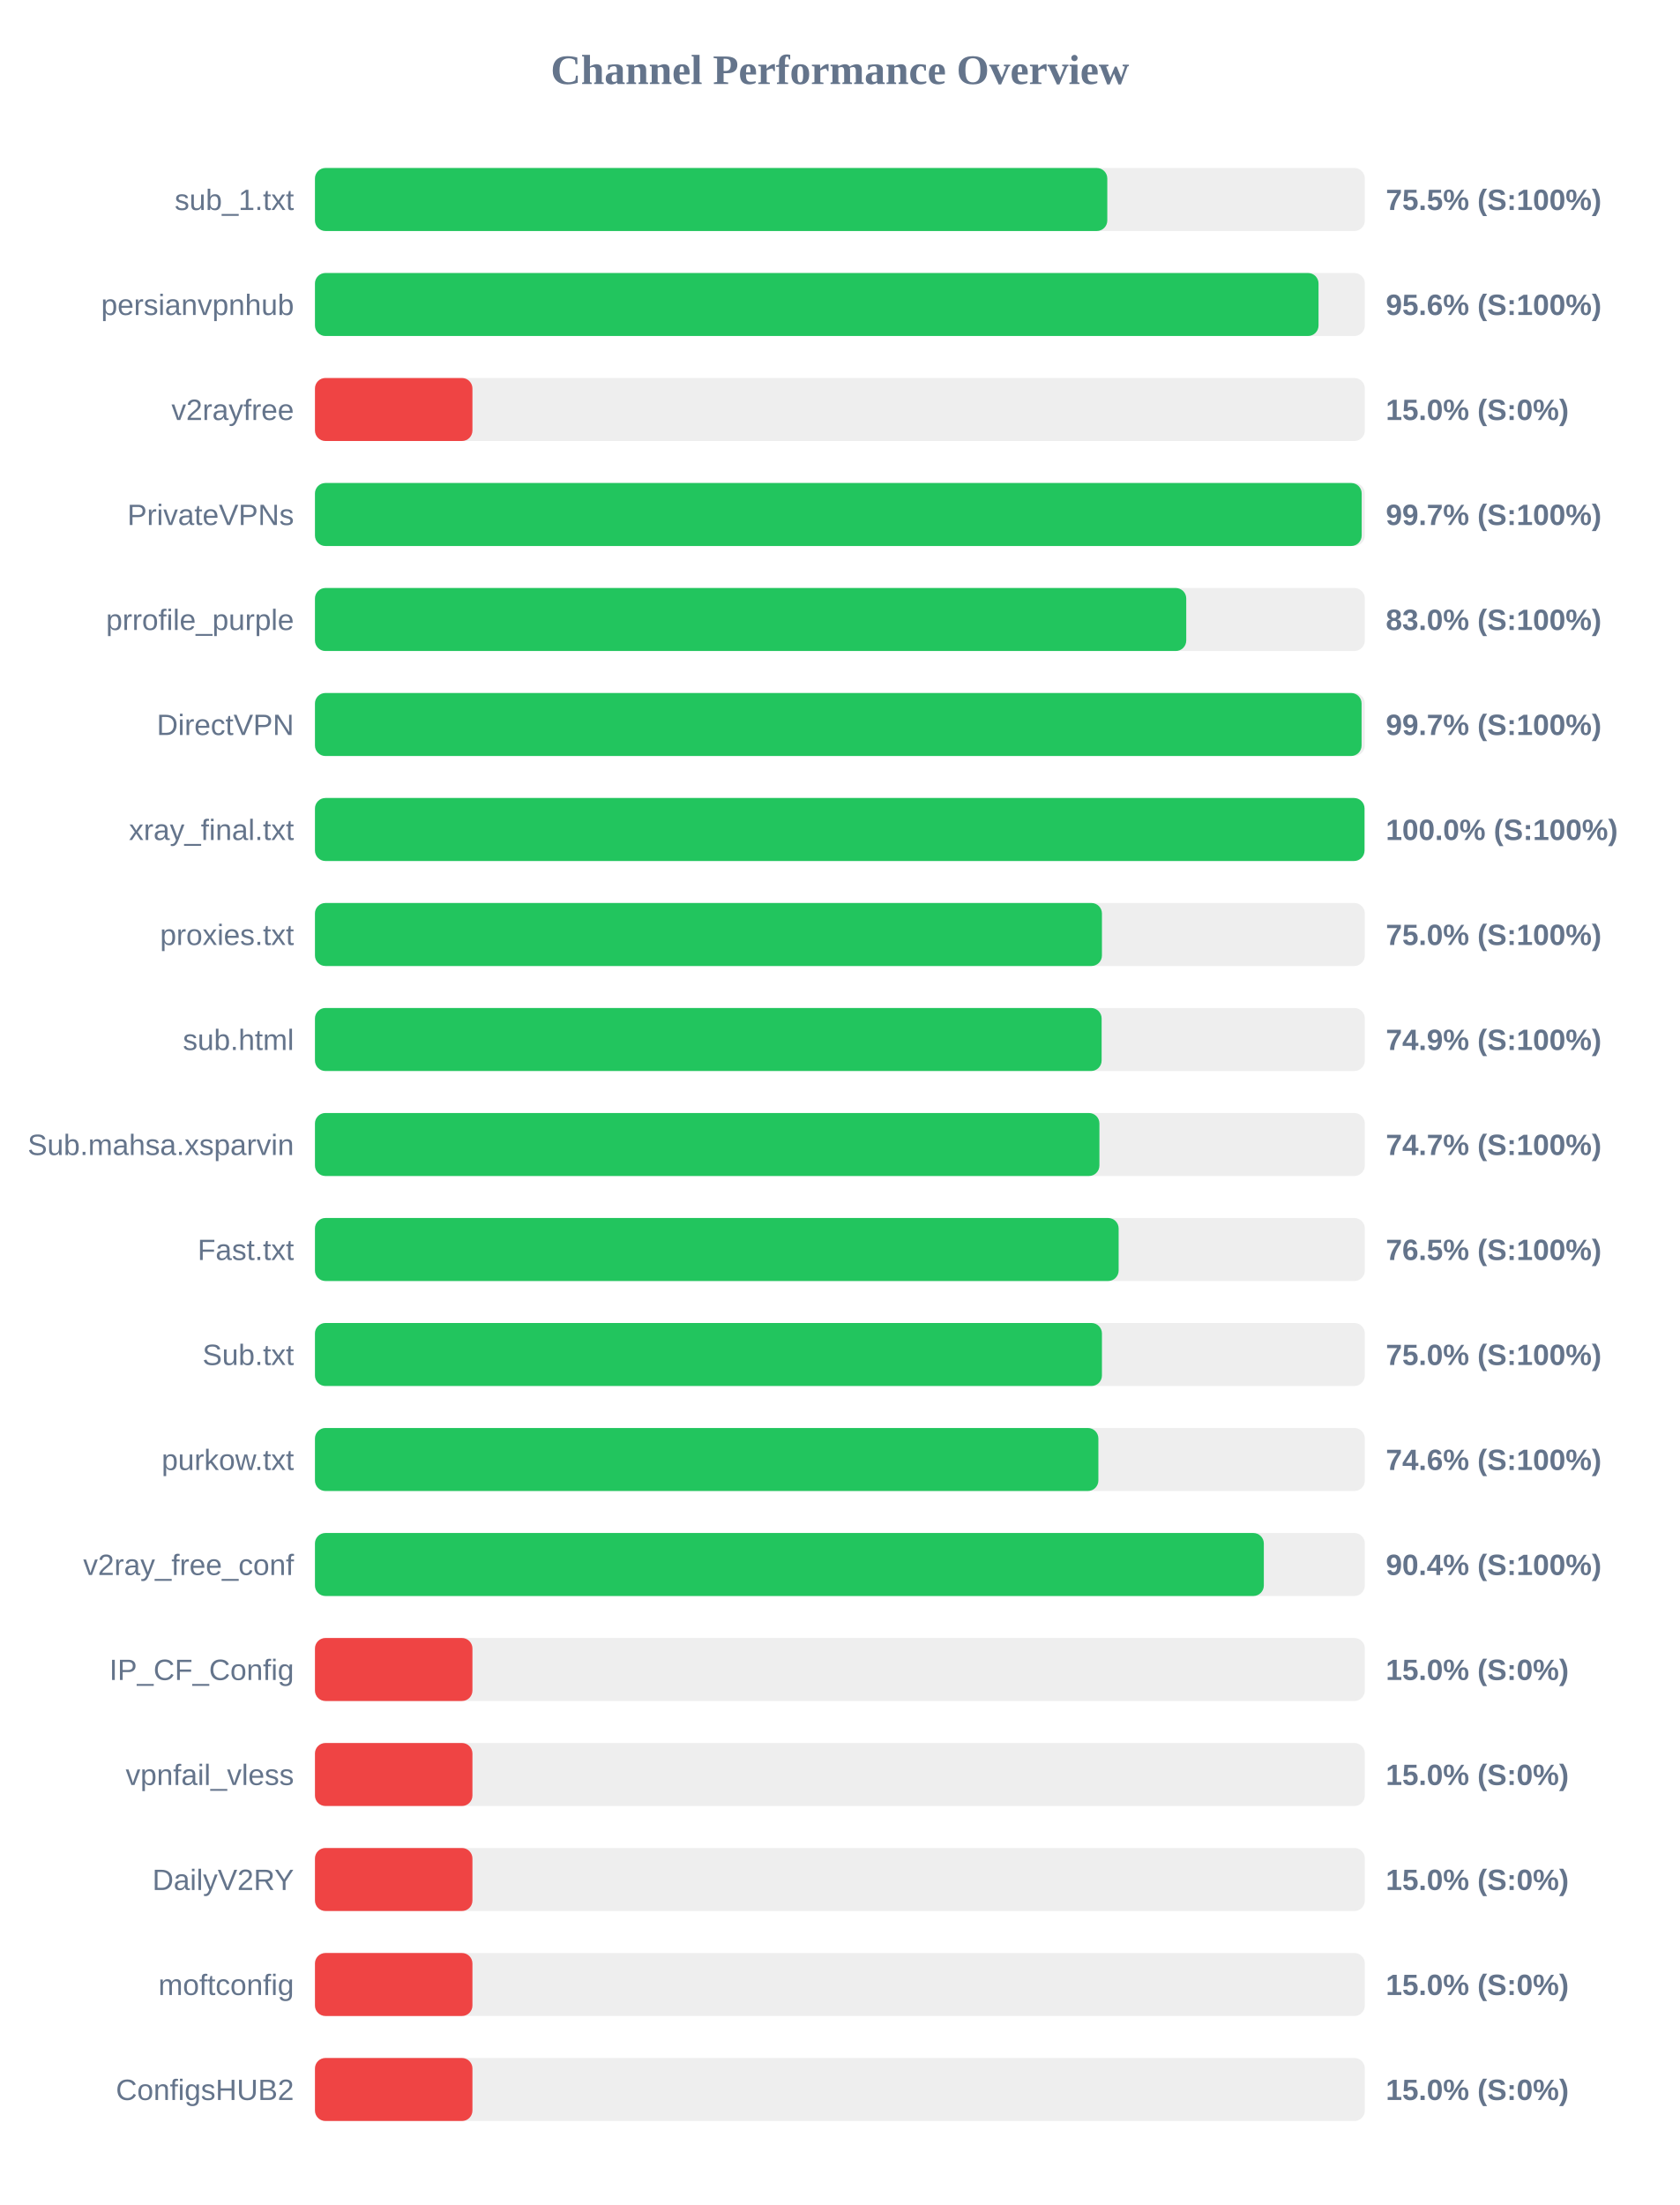
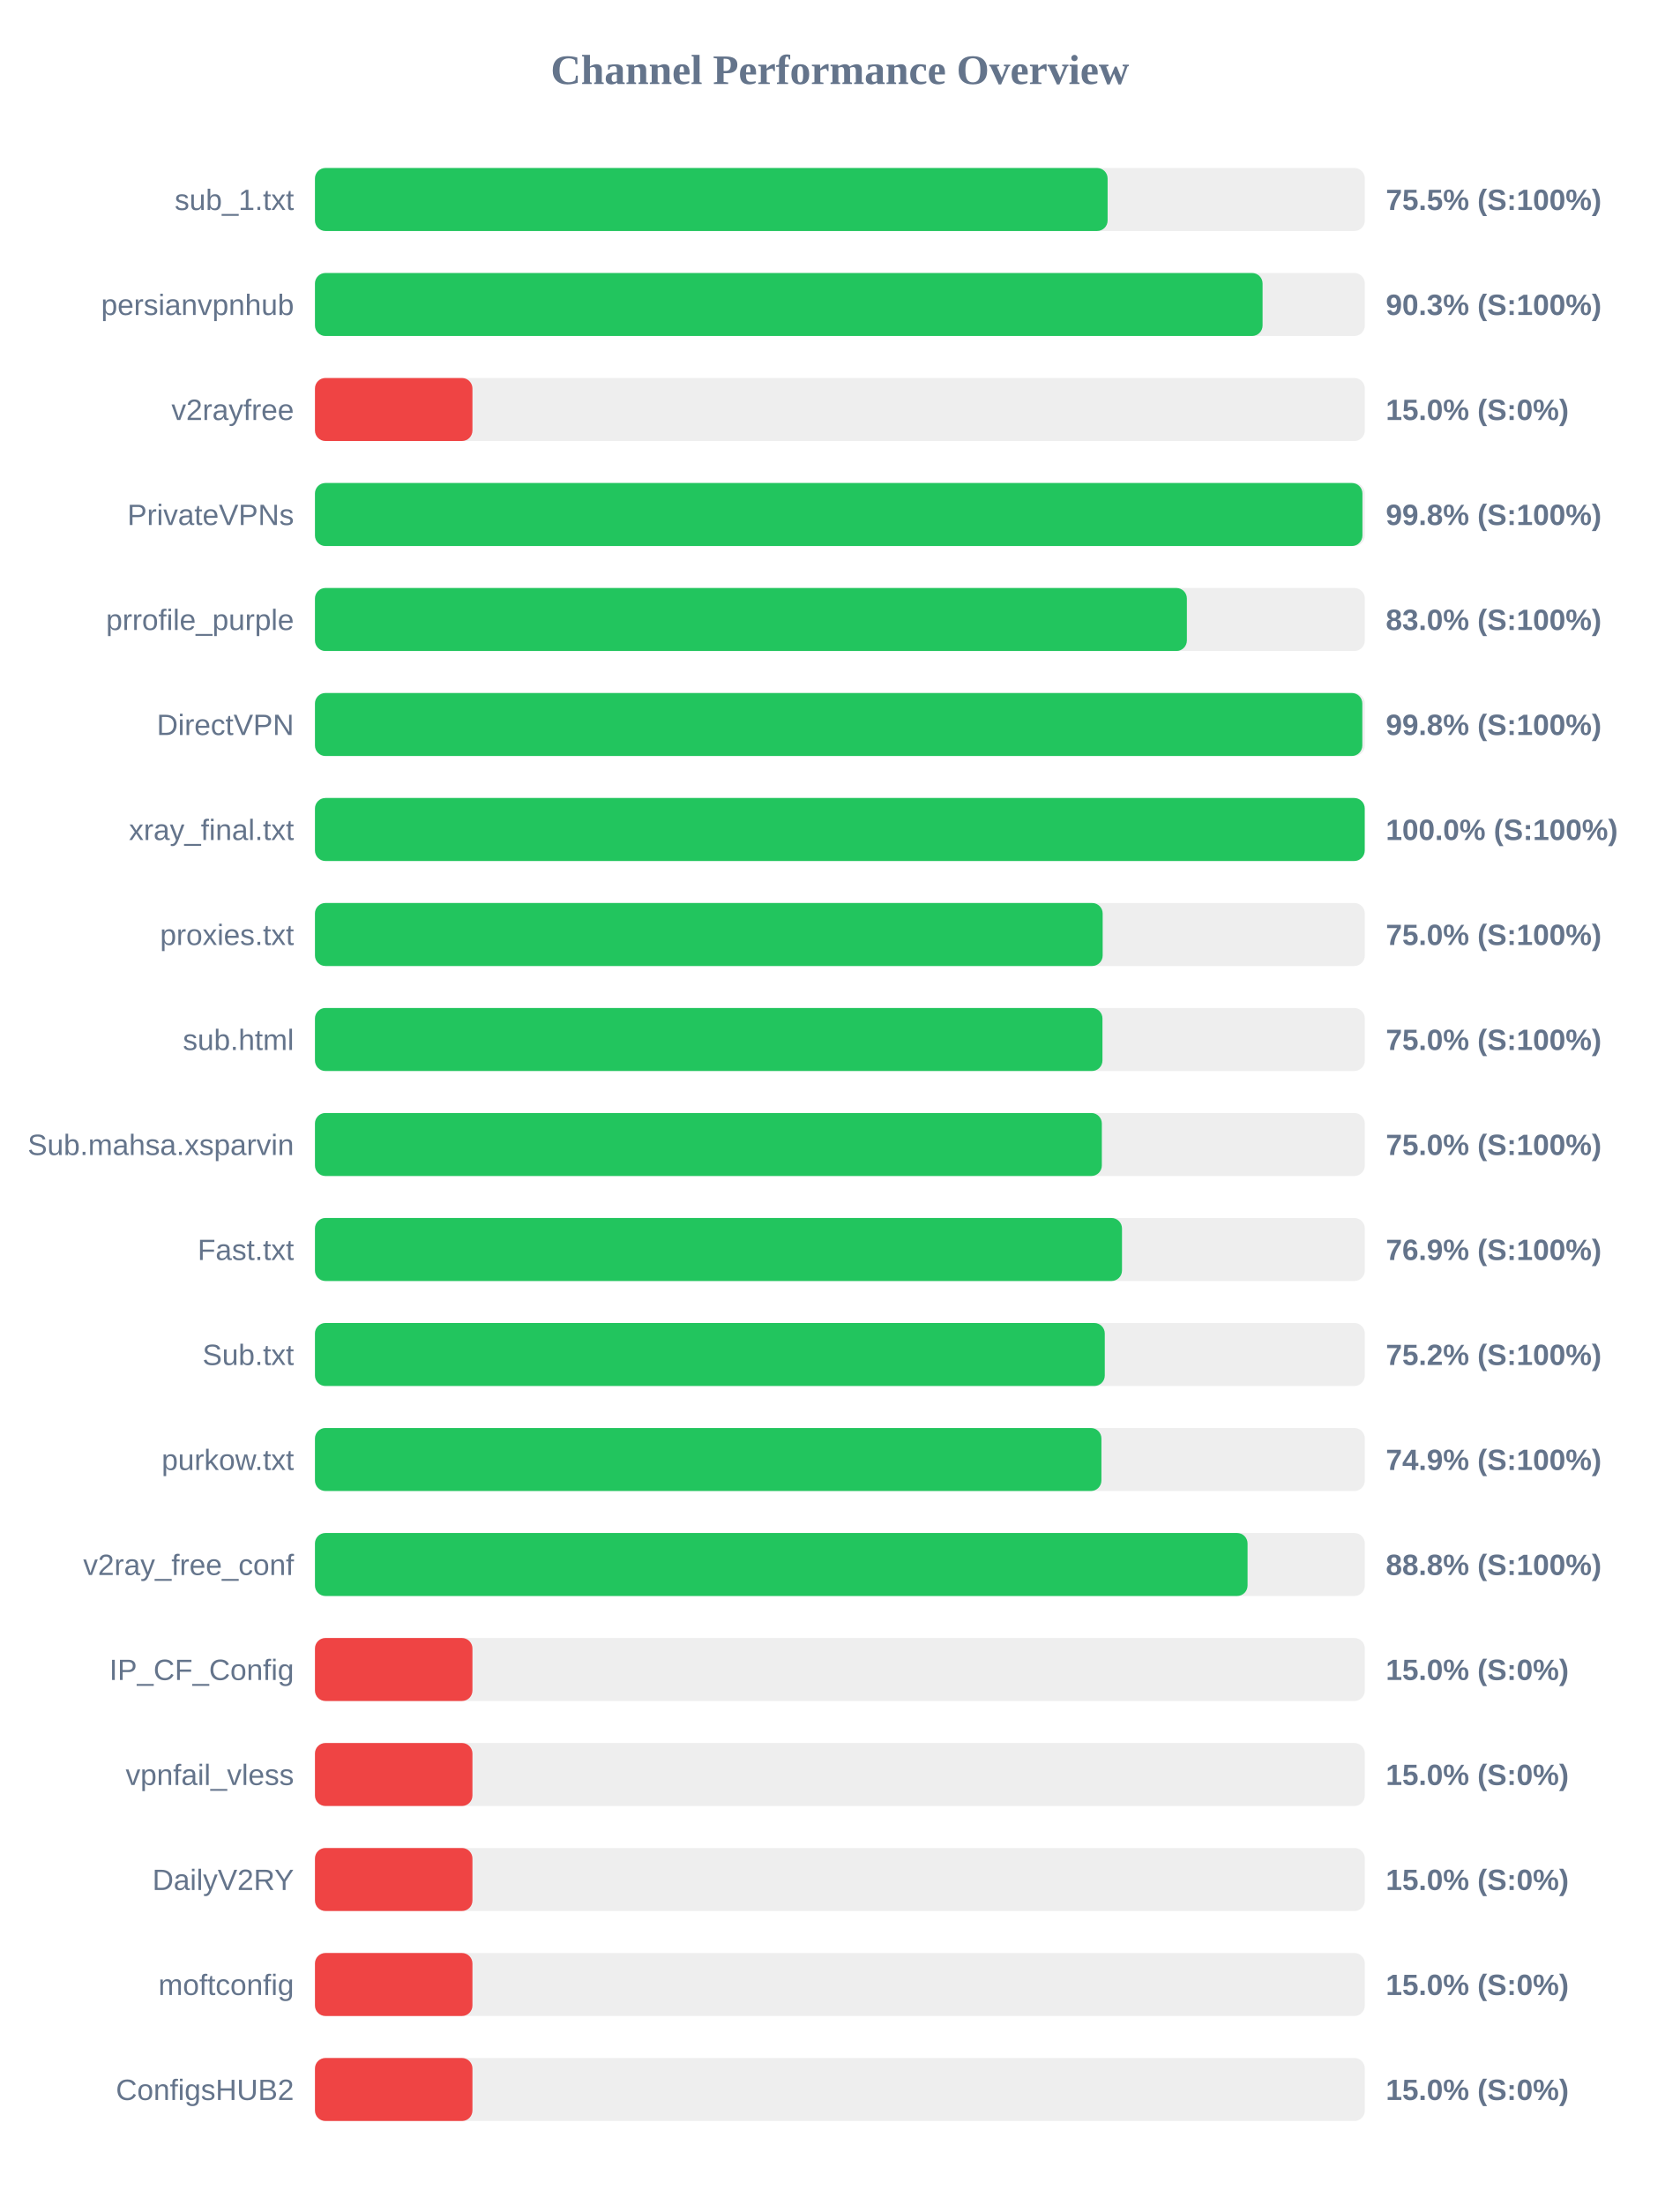
<svg xmlns="http://www.w3.org/2000/svg" width="800" height="1050" version="1.1">
  <style>
        .row { font: 14px Arial; fill: #64748b; }
        .score { font: bold 14px Arial; fill: #64748b; }
    </style>
  <text x="400" y="40" text-anchor="middle" font-size="20px" font-weight="bold" fill="#64748b">Channel Performance Overview</text>
  <rect x="150" y="80" width="500" height="30" fill="#eee" rx="5" />
-   <rect x="150" y="80" width="377.35" height="30" fill="#22c55e" rx="5" />
+   <rect x="150" y="80" width="377.5" height="30" fill="#22c55e" rx="5" />
  <text x="140" y="100" text-anchor="end" class="row">sub_1.txt</text>
  <text x="660" y="100" text-anchor="start" class="score">75.5% (S:100%)</text>
  <rect x="150" y="130" width="500" height="30" fill="#eee" rx="5" />
-   <rect x="150" y="130" width="477.95" height="30" fill="#22c55e" rx="5" />
+   <rect x="150" y="130" width="451.3" height="30" fill="#22c55e" rx="5" />
  <text x="140" y="150" text-anchor="end" class="row">persianvpnhub</text>
-   <text x="660" y="150" text-anchor="start" class="score">95.6% (S:100%)</text>
+   <text x="660" y="150" text-anchor="start" class="score">90.3% (S:100%)</text>
  <rect x="150" y="180" width="500" height="30" fill="#eee" rx="5" />
  <rect x="150" y="180" width="75.0" height="30" fill="#ef4444" rx="5" />
  <text x="140" y="200" text-anchor="end" class="row">v2rayfree</text>
  <text x="660" y="200" text-anchor="start" class="score">15.0% (S:0%)</text>
  <rect x="150" y="230" width="500" height="30" fill="#eee" rx="5" />
-   <rect x="150" y="230" width="498.5" height="30" fill="#22c55e" rx="5" />
+   <rect x="150" y="230" width="498.85" height="30" fill="#22c55e" rx="5" />
  <text x="140" y="250" text-anchor="end" class="row">PrivateVPNs</text>
-   <text x="660" y="250" text-anchor="start" class="score">99.7% (S:100%)</text>
+   <text x="660" y="250" text-anchor="start" class="score">99.8% (S:100%)</text>
  <rect x="150" y="280" width="500" height="30" fill="#eee" rx="5" />
-   <rect x="150" y="280" width="414.95" height="30" fill="#22c55e" rx="5" />
+   <rect x="150" y="280" width="415.25" height="30" fill="#22c55e" rx="5" />
  <text x="140" y="300" text-anchor="end" class="row">prrofile_purple</text>
  <text x="660" y="300" text-anchor="start" class="score">83.0% (S:100%)</text>
  <rect x="150" y="330" width="500" height="30" fill="#eee" rx="5" />
-   <rect x="150" y="330" width="498.45" height="30" fill="#22c55e" rx="5" />
+   <rect x="150" y="330" width="498.8" height="30" fill="#22c55e" rx="5" />
  <text x="140" y="350" text-anchor="end" class="row">DirectVPN</text>
-   <text x="660" y="350" text-anchor="start" class="score">99.7% (S:100%)</text>
+   <text x="660" y="350" text-anchor="start" class="score">99.8% (S:100%)</text>
  <rect x="150" y="380" width="500" height="30" fill="#eee" rx="5" />
-   <rect x="150" y="380" width="499.85" height="30" fill="#22c55e" rx="5" />
+   <rect x="150" y="380" width="499.95" height="30" fill="#22c55e" rx="5" />
  <text x="140" y="400" text-anchor="end" class="row">xray_final.txt</text>
  <text x="660" y="400" text-anchor="start" class="score">100.0% (S:100%)</text>
  <rect x="150" y="430" width="500" height="30" fill="#eee" rx="5" />
-   <rect x="150" y="430" width="374.8" height="30" fill="#22c55e" rx="5" />
+   <rect x="150" y="430" width="375.15" height="30" fill="#22c55e" rx="5" />
  <text x="140" y="450" text-anchor="end" class="row">proxies.txt</text>
  <text x="660" y="450" text-anchor="start" class="score">75.0% (S:100%)</text>
  <rect x="150" y="480" width="500" height="30" fill="#eee" rx="5" />
-   <rect x="150" y="480" width="374.65" height="30" fill="#22c55e" rx="5" />
+   <rect x="150" y="480" width="375.05" height="30" fill="#22c55e" rx="5" />
  <text x="140" y="500" text-anchor="end" class="row">sub.html</text>
-   <text x="660" y="500" text-anchor="start" class="score">74.9% (S:100%)</text>
+   <text x="660" y="500" text-anchor="start" class="score">75.0% (S:100%)</text>
  <rect x="150" y="530" width="500" height="30" fill="#eee" rx="5" />
-   <rect x="150" y="530" width="373.6" height="30" fill="#22c55e" rx="5" />
+   <rect x="150" y="530" width="374.75" height="30" fill="#22c55e" rx="5" />
  <text x="140" y="550" text-anchor="end" class="row">Sub.mahsa.xsparvin</text>
-   <text x="660" y="550" text-anchor="start" class="score">74.7% (S:100%)</text>
+   <text x="660" y="550" text-anchor="start" class="score">75.0% (S:100%)</text>
  <rect x="150" y="580" width="500" height="30" fill="#eee" rx="5" />
-   <rect x="150" y="580" width="382.75" height="30" fill="#22c55e" rx="5" />
+   <rect x="150" y="580" width="384.35" height="30" fill="#22c55e" rx="5" />
  <text x="140" y="600" text-anchor="end" class="row">Fast.txt</text>
-   <text x="660" y="600" text-anchor="start" class="score">76.5% (S:100%)</text>
+   <text x="660" y="600" text-anchor="start" class="score">76.9% (S:100%)</text>
  <rect x="150" y="630" width="500" height="30" fill="#eee" rx="5" />
-   <rect x="150" y="630" width="374.8" height="30" fill="#22c55e" rx="5" />
+   <rect x="150" y="630" width="376.15" height="30" fill="#22c55e" rx="5" />
  <text x="140" y="650" text-anchor="end" class="row">Sub.txt</text>
-   <text x="660" y="650" text-anchor="start" class="score">75.0% (S:100%)</text>
+   <text x="660" y="650" text-anchor="start" class="score">75.2% (S:100%)</text>
  <rect x="150" y="680" width="500" height="30" fill="#eee" rx="5" />
-   <rect x="150" y="680" width="373.1" height="30" fill="#22c55e" rx="5" />
+   <rect x="150" y="680" width="374.55" height="30" fill="#22c55e" rx="5" />
  <text x="140" y="700" text-anchor="end" class="row">purkow.txt</text>
-   <text x="660" y="700" text-anchor="start" class="score">74.6% (S:100%)</text>
+   <text x="660" y="700" text-anchor="start" class="score">74.9% (S:100%)</text>
  <rect x="150" y="730" width="500" height="30" fill="#eee" rx="5" />
-   <rect x="150" y="730" width="451.9" height="30" fill="#22c55e" rx="5" />
+   <rect x="150" y="730" width="444.15" height="30" fill="#22c55e" rx="5" />
  <text x="140" y="750" text-anchor="end" class="row">v2ray_free_conf</text>
-   <text x="660" y="750" text-anchor="start" class="score">90.4% (S:100%)</text>
+   <text x="660" y="750" text-anchor="start" class="score">88.8% (S:100%)</text>
  <rect x="150" y="780" width="500" height="30" fill="#eee" rx="5" />
  <rect x="150" y="780" width="75.0" height="30" fill="#ef4444" rx="5" />
  <text x="140" y="800" text-anchor="end" class="row">IP_CF_Config</text>
  <text x="660" y="800" text-anchor="start" class="score">15.0% (S:0%)</text>
  <rect x="150" y="830" width="500" height="30" fill="#eee" rx="5" />
  <rect x="150" y="830" width="75.0" height="30" fill="#ef4444" rx="5" />
  <text x="140" y="850" text-anchor="end" class="row">vpnfail_vless</text>
  <text x="660" y="850" text-anchor="start" class="score">15.0% (S:0%)</text>
  <rect x="150" y="880" width="500" height="30" fill="#eee" rx="5" />
  <rect x="150" y="880" width="75.0" height="30" fill="#ef4444" rx="5" />
  <text x="140" y="900" text-anchor="end" class="row">DailyV2RY</text>
  <text x="660" y="900" text-anchor="start" class="score">15.0% (S:0%)</text>
  <rect x="150" y="930" width="500" height="30" fill="#eee" rx="5" />
  <rect x="150" y="930" width="75.0" height="30" fill="#ef4444" rx="5" />
  <text x="140" y="950" text-anchor="end" class="row">moftconfig</text>
  <text x="660" y="950" text-anchor="start" class="score">15.0% (S:0%)</text>
  <rect x="150" y="980" width="500" height="30" fill="#eee" rx="5" />
  <rect x="150" y="980" width="75.0" height="30" fill="#ef4444" rx="5" />
  <text x="140" y="1000" text-anchor="end" class="row">ConfigsHUB2</text>
  <text x="660" y="1000" text-anchor="start" class="score">15.0% (S:0%)</text>
</svg>
